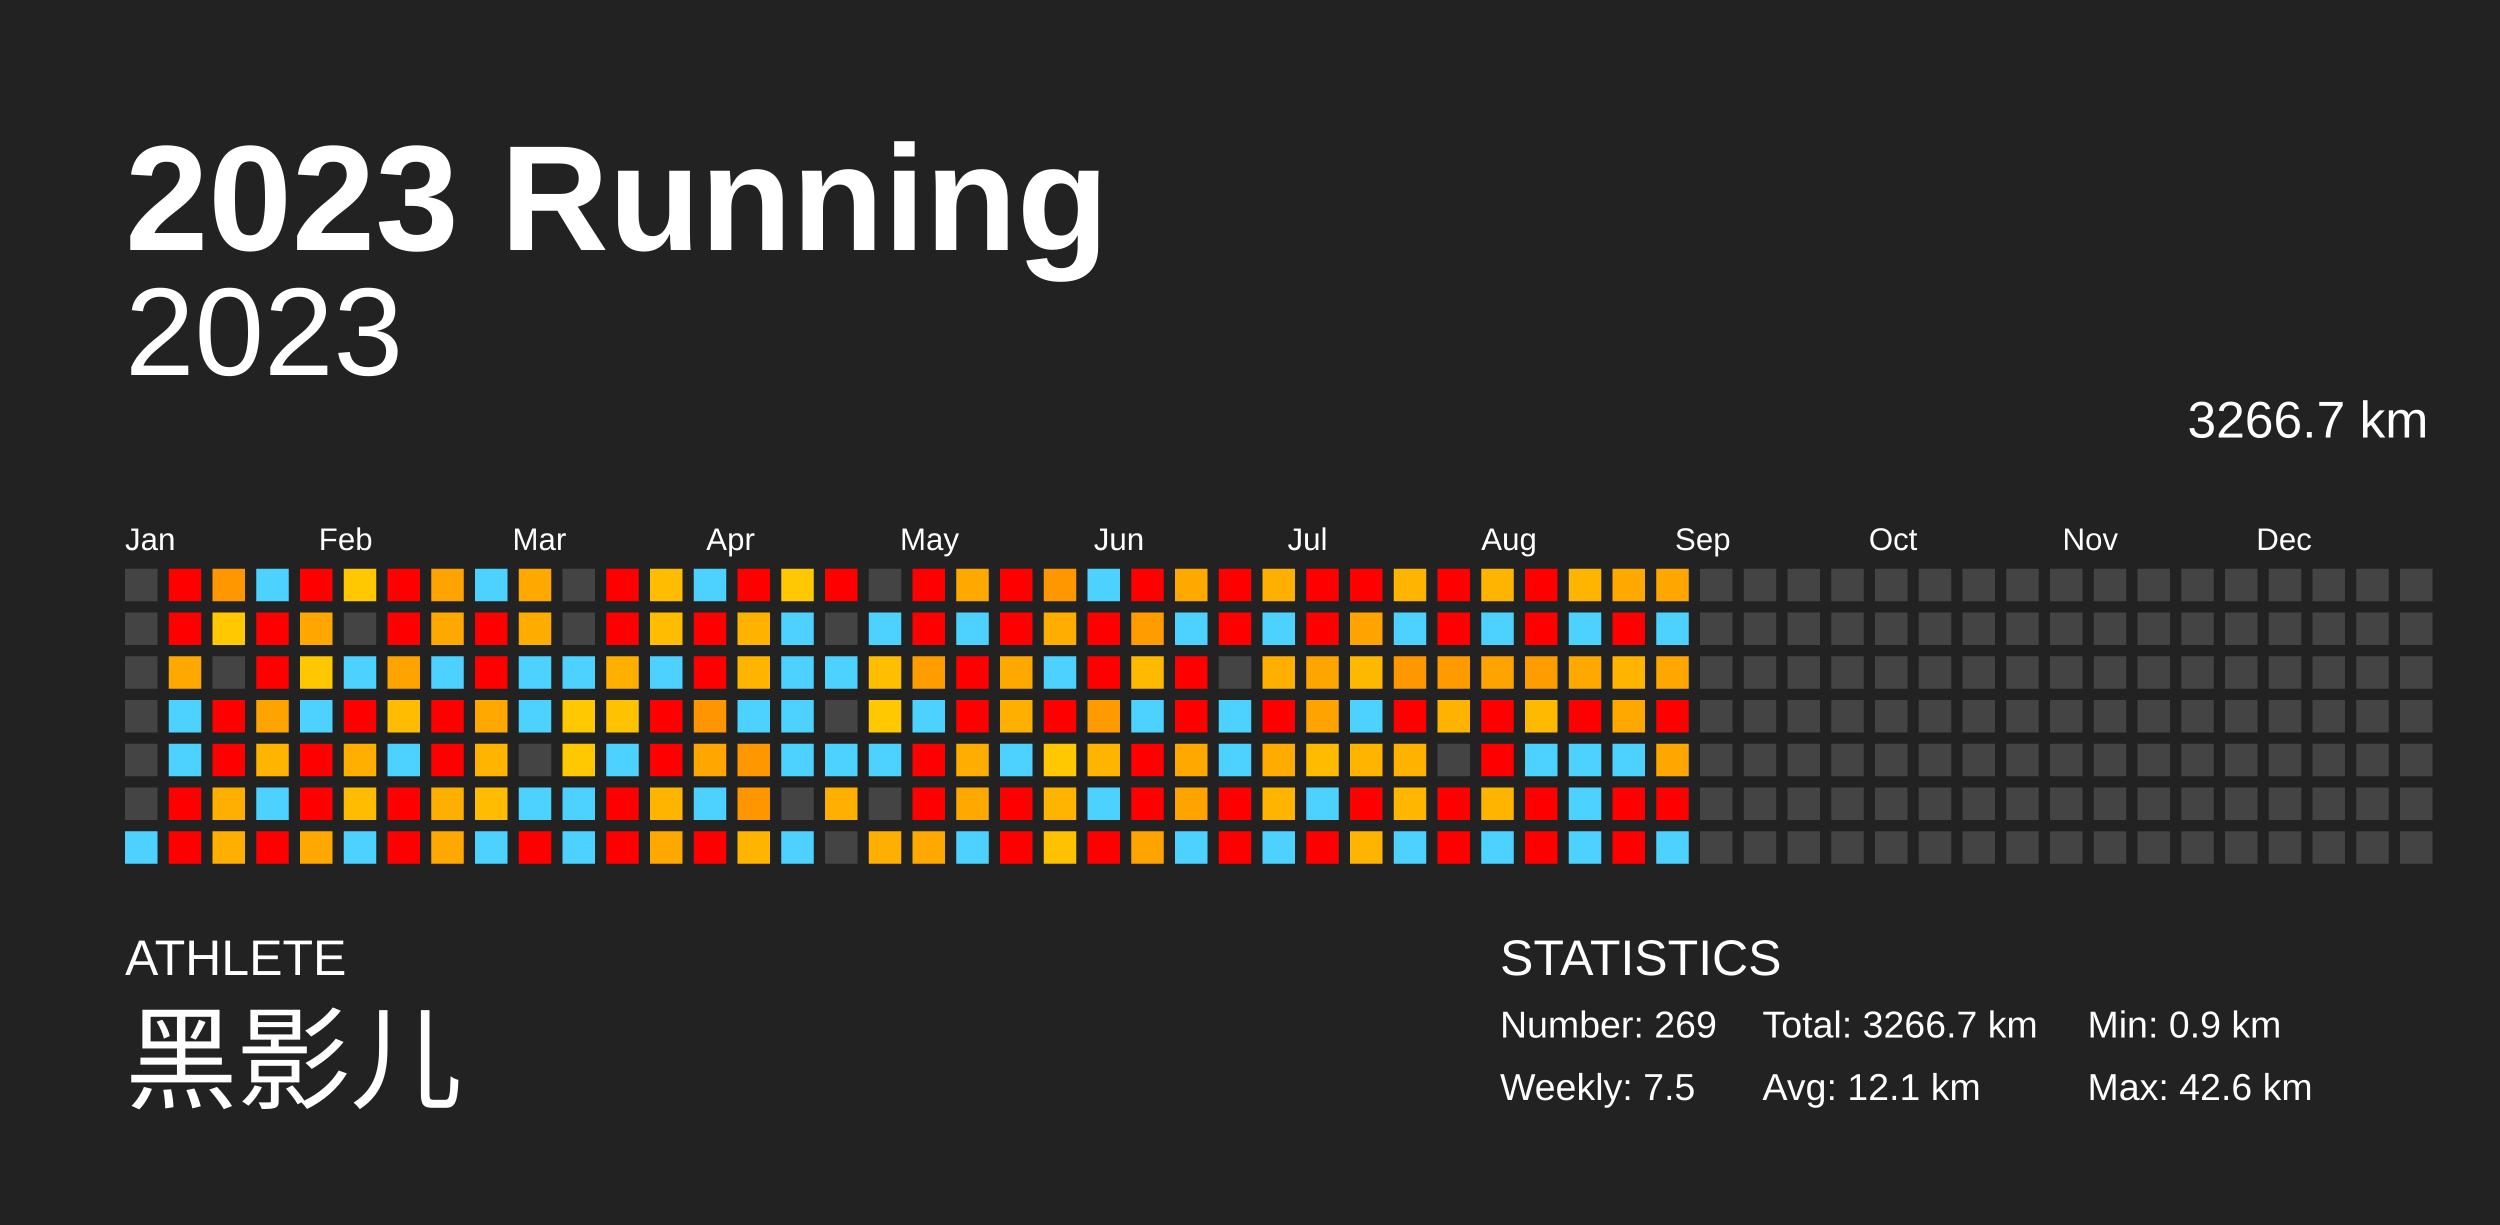
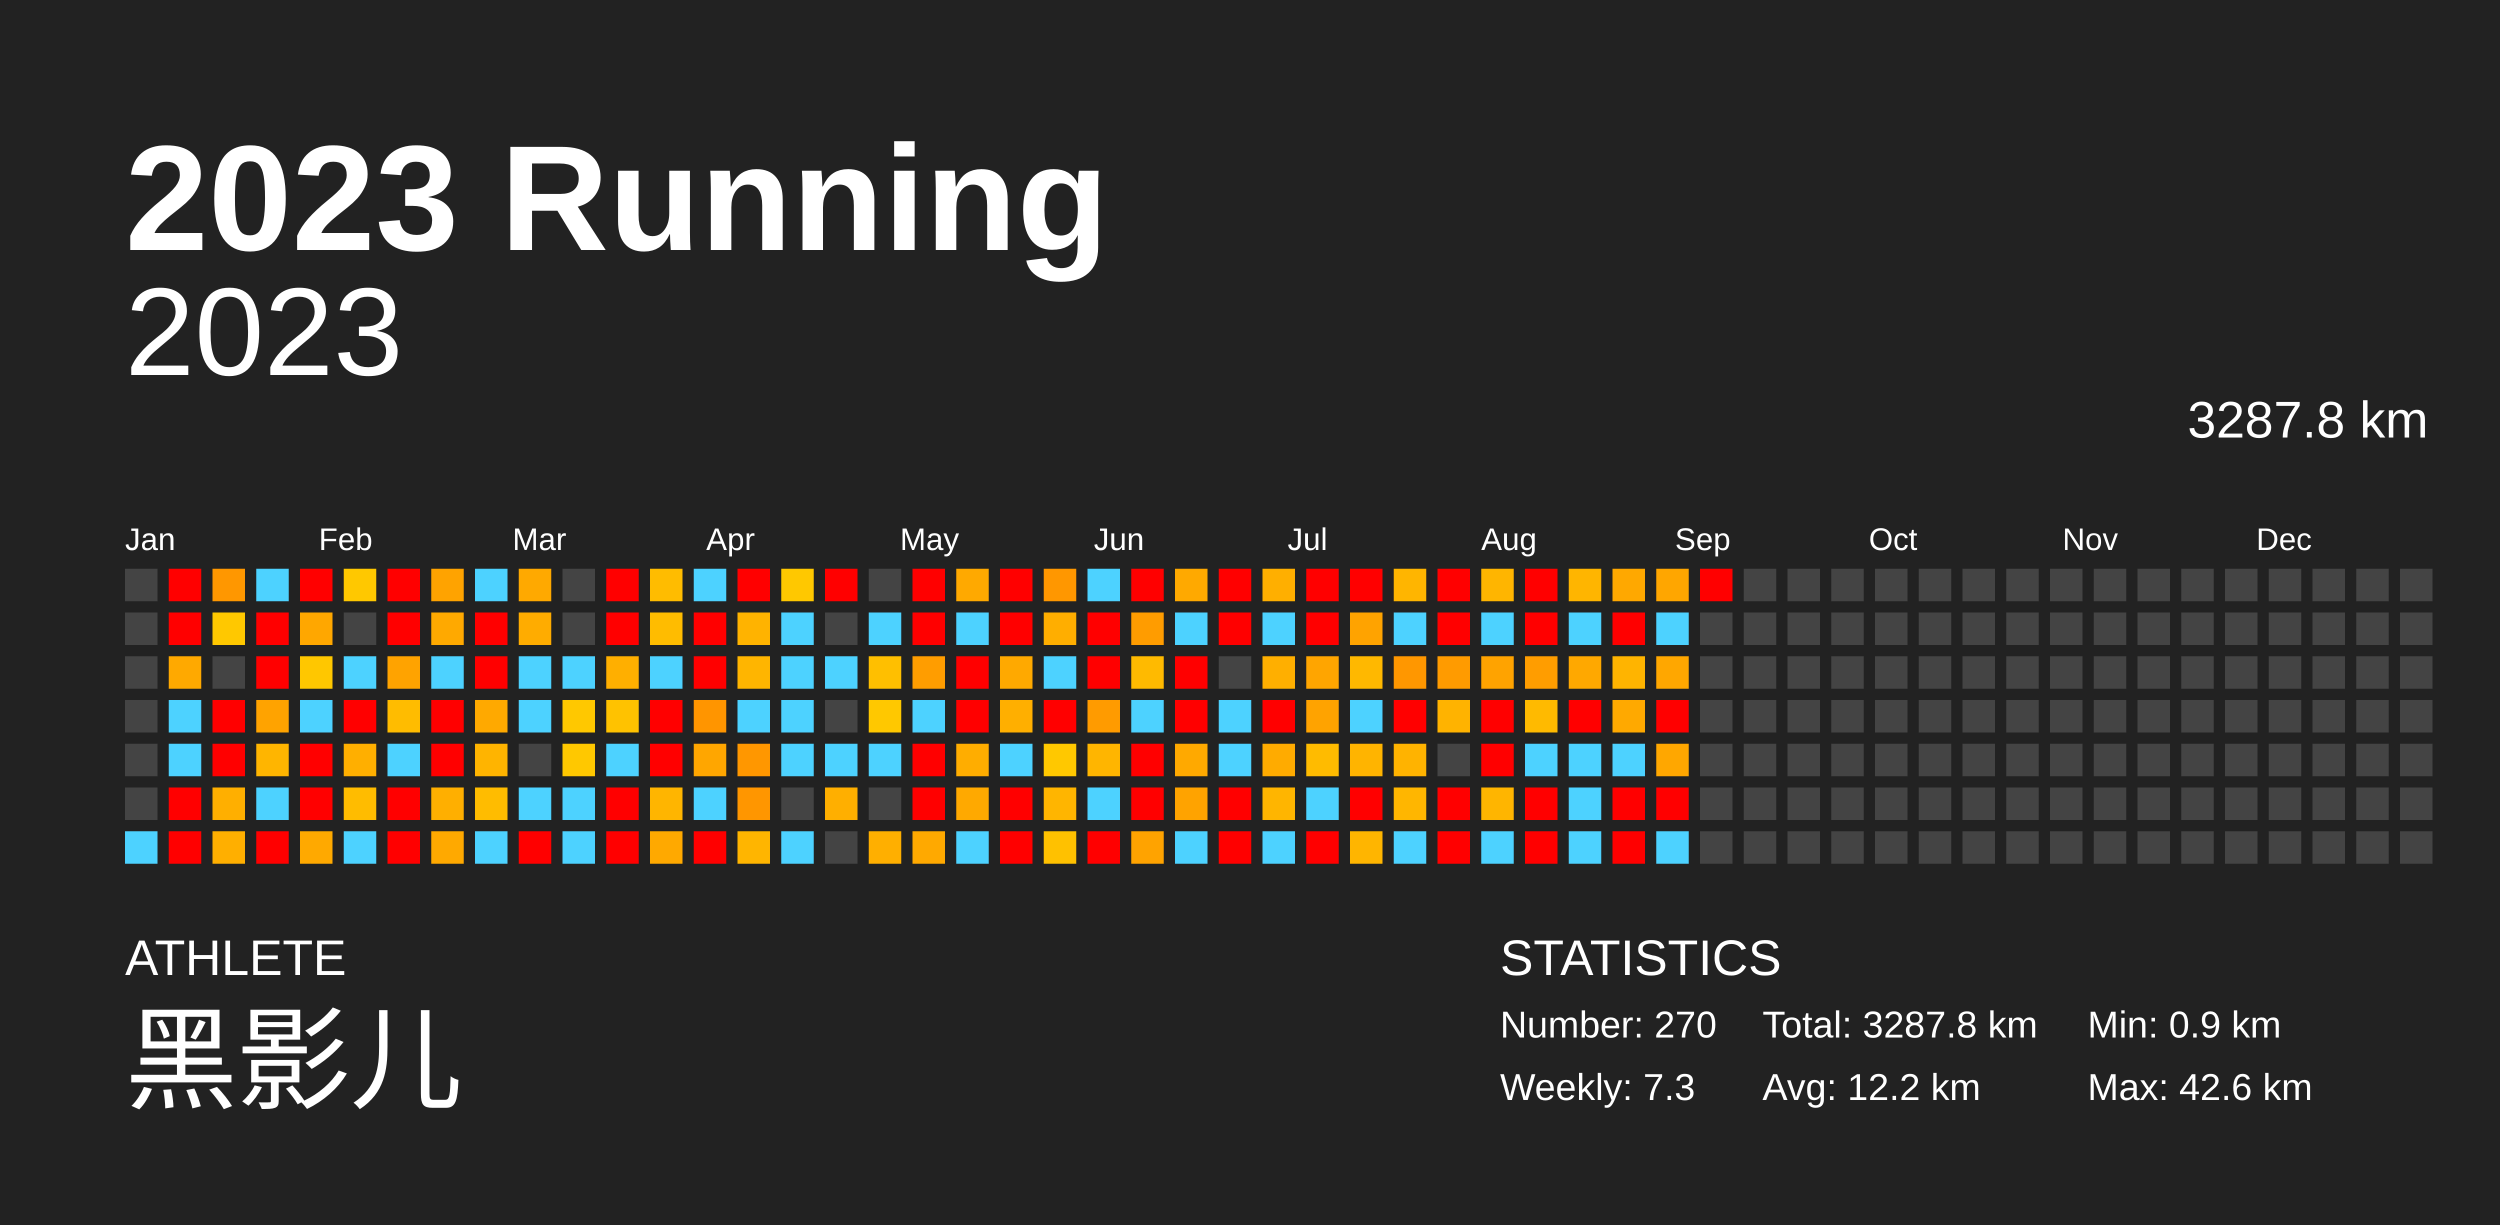
<svg xmlns="http://www.w3.org/2000/svg" baseProfile="full" height="98mm" version="1.1" viewBox="0,0,200,98" width="200mm">
  <defs />
  <rect fill="#222222" height="98" width="200" x="0" y="0" />
  <text fill="#FFFFFF" style="font-size:12px; font-family:Arial; font-weight:bold;" x="10" y="20">2023 Running</text>
  <text fill="#FFFFFF" style="font-size:4px; font-family:Arial" x="10" y="78">ATHLETE</text>
  <text fill="#FFFFFF" style="font-size:9px; font-family:Arial" x="10" y="88">黑影儿</text>
  <text fill="#FFFFFF" style="font-size:4px; font-family:Arial" x="120" y="78">STATISTICS</text>
-   <text fill="#FFFFFF" style="font-size:3px; font-family:Arial" x="120" y="83">Number: 269</text>
-   <text fill="#FFFFFF" style="font-size:3px; font-family:Arial" x="120" y="88">Weekly: 7.5</text>
-   <text fill="#FFFFFF" style="font-size:3px; font-family:Arial" x="141" y="83">Total: 3266.7 km</text>
-   <text fill="#FFFFFF" style="font-size:3px; font-family:Arial" x="141" y="88">Avg: 12.1 km</text>
+   <text fill="#FFFFFF" style="font-size:3px; font-family:Arial" x="120" y="83">Number: 270</text>
+   <text fill="#FFFFFF" style="font-size:3px; font-family:Arial" x="120" y="88">Weekly: 7.3</text>
+   <text fill="#FFFFFF" style="font-size:3px; font-family:Arial" x="141" y="83">Total: 3287.8 km</text>
+   <text fill="#FFFFFF" style="font-size:3px; font-family:Arial" x="141" y="88">Avg: 12.2 km</text>
  <text fill="#FFFFFF" style="font-size:3px; font-family:Arial" x="167" y="83">Min: 0.9 km</text>
  <text fill="#FFFFFF" style="font-size:3px; font-family:Arial" x="167" y="88">Max: 42.6 km</text>
  <text alignment-baseline="hanging" fill="#FFFFFF" style="font-size:10.0px; font-family:Arial;" x="10" y="30">2023</text>
-   <text alignment-baseline="hanging" fill="#FFFFFF" style="font-size:4.125px; font-family:Arial;" x="175" y="35">3266.7 km</text>
+   <text alignment-baseline="hanging" fill="#FFFFFF" style="font-size:4.125px; font-family:Arial;" x="175" y="35">3287.8 km</text>
  <text fill="#FFFFFF" style="font-size:2.5px; font-family:Arial" x="10.0" y="44">Jan</text>
  <text fill="#FFFFFF" style="font-size:2.5px; font-family:Arial" x="25.5" y="44">Feb</text>
  <text fill="#FFFFFF" style="font-size:2.5px; font-family:Arial" x="41.0" y="44">Mar</text>
  <text fill="#FFFFFF" style="font-size:2.5px; font-family:Arial" x="56.5" y="44">Apr</text>
  <text fill="#FFFFFF" style="font-size:2.5px; font-family:Arial" x="72.0" y="44">May</text>
  <text fill="#FFFFFF" style="font-size:2.5px; font-family:Arial" x="87.5" y="44">Jun</text>
  <text fill="#FFFFFF" style="font-size:2.5px; font-family:Arial" x="103.0" y="44">Jul</text>
  <text fill="#FFFFFF" style="font-size:2.5px; font-family:Arial" x="118.5" y="44">Aug</text>
  <text fill="#FFFFFF" style="font-size:2.5px; font-family:Arial" x="134.0" y="44">Sep</text>
  <text fill="#FFFFFF" style="font-size:2.5px; font-family:Arial" x="149.5" y="44">Oct</text>
  <text fill="#FFFFFF" style="font-size:2.5px; font-family:Arial" x="165.0" y="44">Nov</text>
  <text fill="#FFFFFF" style="font-size:2.5px; font-family:Arial" x="180.5" y="44">Dec</text>
  <rect fill="#444444" height="2.6" width="2.6" x="10.0" y="45.5" />
  <rect fill="#444444" height="2.6" width="2.6" x="10.0" y="49.0" />
  <rect fill="#444444" height="2.6" width="2.6" x="10.0" y="52.5" />
  <rect fill="#444444" height="2.6" width="2.6" x="10.0" y="56.0" />
  <rect fill="#444444" height="2.6" width="2.6" x="10.0" y="59.5" />
  <rect fill="#444444" height="2.6" width="2.6" x="10.0" y="63.0" />
  <rect fill="#4dd2ff" height="2.6" width="2.6" x="10.0" y="66.5" />
  <rect fill="red" height="2.6" width="2.6" x="13.5" y="45.5" />
  <rect fill="red" height="2.6" width="2.6" x="13.5" y="49.0" />
  <rect fill="#ffa900" height="2.6" width="2.6" x="13.5" y="52.5" />
  <rect fill="#4dd2ff" height="2.6" width="2.6" x="13.5" y="56.0" />
  <rect fill="#4dd2ff" height="2.6" width="2.6" x="13.5" y="59.5" />
  <rect fill="red" height="2.6" width="2.6" x="13.5" y="63.0" />
  <rect fill="red" height="2.6" width="2.6" x="13.5" y="66.5" />
  <rect fill="#ff9700" height="2.6" width="2.6" x="17.0" y="45.5" />
  <rect fill="#ffc800" height="2.6" width="2.6" x="17.0" y="49.0" />
  <rect fill="#444444" height="2.6" width="2.6" x="17.0" y="52.5" />
  <rect fill="red" height="2.6" width="2.6" x="17.0" y="56.0" />
  <rect fill="red" height="2.6" width="2.6" x="17.0" y="59.5" />
  <rect fill="#ffaf00" height="2.6" width="2.6" x="17.0" y="63.0" />
  <rect fill="#ffaf00" height="2.6" width="2.6" x="17.0" y="66.5" />
  <rect fill="#4dd2ff" height="2.6" width="2.6" x="20.5" y="45.5" />
  <rect fill="red" height="2.6" width="2.6" x="20.5" y="49.0" />
  <rect fill="red" height="2.6" width="2.6" x="20.5" y="52.5" />
  <rect fill="#ffa300" height="2.6" width="2.6" x="20.5" y="56.0" />
  <rect fill="#ffb500" height="2.6" width="2.6" x="20.5" y="59.5" />
  <rect fill="#4dd2ff" height="2.6" width="2.6" x="20.5" y="63.0" />
  <rect fill="red" height="2.6" width="2.6" x="20.5" y="66.5" />
  <rect fill="red" height="2.6" width="2.6" x="24.0" y="45.5" />
  <rect fill="#ffa700" height="2.6" width="2.6" x="24.0" y="49.0" />
  <rect fill="#ffc700" height="2.6" width="2.6" x="24.0" y="52.5" />
  <rect fill="#4dd2ff" height="2.6" width="2.6" x="24.0" y="56.0" />
  <rect fill="red" height="2.6" width="2.6" x="24.0" y="59.5" />
  <rect fill="red" height="2.6" width="2.6" x="24.0" y="63.0" />
  <rect fill="#ffa900" height="2.6" width="2.6" x="24.0" y="66.5" />
  <rect fill="#ffc800" height="2.6" width="2.6" x="27.5" y="45.5" />
  <rect fill="#444444" height="2.6" width="2.6" x="27.5" y="49.0" />
  <rect fill="#4dd2ff" height="2.6" width="2.6" x="27.5" y="52.5" />
  <rect fill="red" height="2.6" width="2.6" x="27.5" y="56.0" />
  <rect fill="#ffaf00" height="2.6" width="2.6" x="27.5" y="59.5" />
  <rect fill="#ffbc00" height="2.6" width="2.6" x="27.5" y="63.0" />
  <rect fill="#4dd2ff" height="2.6" width="2.6" x="27.5" y="66.5" />
  <rect fill="red" height="2.6" width="2.6" x="31.0" y="45.5" />
  <rect fill="red" height="2.6" width="2.6" x="31.0" y="49.0" />
  <rect fill="#ffa300" height="2.6" width="2.6" x="31.0" y="52.5" />
  <rect fill="#ffbc00" height="2.6" width="2.6" x="31.0" y="56.0" />
  <rect fill="#4dd2ff" height="2.6" width="2.6" x="31.0" y="59.5" />
  <rect fill="red" height="2.6" width="2.6" x="31.0" y="63.0" />
  <rect fill="red" height="2.6" width="2.6" x="31.0" y="66.5" />
  <rect fill="#ffa300" height="2.6" width="2.6" x="34.5" y="45.5" />
  <rect fill="#ffa900" height="2.6" width="2.6" x="34.5" y="49.0" />
  <rect fill="#4dd2ff" height="2.6" width="2.6" x="34.5" y="52.5" />
  <rect fill="red" height="2.6" width="2.6" x="34.5" y="56.0" />
  <rect fill="red" height="2.6" width="2.6" x="34.5" y="59.5" />
  <rect fill="#ffaf00" height="2.6" width="2.6" x="34.5" y="63.0" />
  <rect fill="#ffa900" height="2.6" width="2.6" x="34.5" y="66.5" />
  <rect fill="#4dd2ff" height="2.6" width="2.6" x="38.0" y="45.5" />
  <rect fill="red" height="2.6" width="2.6" x="38.0" y="49.0" />
  <rect fill="red" height="2.6" width="2.6" x="38.0" y="52.5" />
  <rect fill="#ffa900" height="2.6" width="2.6" x="38.0" y="56.0" />
  <rect fill="#ffb400" height="2.6" width="2.6" x="38.0" y="59.5" />
  <rect fill="#ffbc00" height="2.6" width="2.6" x="38.0" y="63.0" />
  <rect fill="#4dd2ff" height="2.6" width="2.6" x="38.0" y="66.5" />
  <rect fill="#ffa900" height="2.6" width="2.6" x="41.5" y="45.5" />
  <rect fill="#ffac00" height="2.6" width="2.6" x="41.5" y="49.0" />
  <rect fill="#4dd2ff" height="2.6" width="2.6" x="41.5" y="52.5" />
  <rect fill="#4dd2ff" height="2.6" width="2.6" x="41.5" y="56.0" />
  <rect fill="#444444" height="2.6" width="2.6" x="41.5" y="59.5" />
  <rect fill="#4dd2ff" height="2.6" width="2.6" x="41.5" y="63.0" />
  <rect fill="red" height="2.6" width="2.6" x="41.5" y="66.5" />
  <rect fill="#444444" height="2.6" width="2.6" x="45.0" y="45.5" />
  <rect fill="#444444" height="2.6" width="2.6" x="45.0" y="49.0" />
  <rect fill="#4dd2ff" height="2.6" width="2.6" x="45.0" y="52.5" />
  <rect fill="#ffc800" height="2.6" width="2.6" x="45.0" y="56.0" />
  <rect fill="#ffc800" height="2.6" width="2.6" x="45.0" y="59.5" />
  <rect fill="#4dd2ff" height="2.6" width="2.6" x="45.0" y="63.0" />
  <rect fill="#4dd2ff" height="2.6" width="2.6" x="45.0" y="66.5" />
  <rect fill="red" height="2.6" width="2.6" x="48.5" y="45.5" />
  <rect fill="red" height="2.6" width="2.6" x="48.5" y="49.0" />
  <rect fill="#ffaf00" height="2.6" width="2.6" x="48.5" y="52.5" />
  <rect fill="#ffc200" height="2.6" width="2.6" x="48.5" y="56.0" />
  <rect fill="#4dd2ff" height="2.6" width="2.6" x="48.5" y="59.5" />
  <rect fill="red" height="2.6" width="2.6" x="48.5" y="63.0" />
  <rect fill="red" height="2.6" width="2.6" x="48.5" y="66.5" />
  <rect fill="#ffbc00" height="2.6" width="2.6" x="52.0" y="45.5" />
  <rect fill="#ffbc00" height="2.6" width="2.6" x="52.0" y="49.0" />
  <rect fill="#4dd2ff" height="2.6" width="2.6" x="52.0" y="52.5" />
  <rect fill="red" height="2.6" width="2.6" x="52.0" y="56.0" />
  <rect fill="red" height="2.6" width="2.6" x="52.0" y="59.5" />
  <rect fill="#ffb500" height="2.6" width="2.6" x="52.0" y="63.0" />
  <rect fill="#ffa900" height="2.6" width="2.6" x="52.0" y="66.5" />
  <rect fill="#4dd2ff" height="2.6" width="2.6" x="55.5" y="45.5" />
  <rect fill="red" height="2.6" width="2.6" x="55.5" y="49.0" />
  <rect fill="red" height="2.6" width="2.6" x="55.5" y="52.5" />
  <rect fill="#ff9500" height="2.6" width="2.6" x="55.5" y="56.0" />
  <rect fill="#ffa600" height="2.6" width="2.6" x="55.5" y="59.5" />
  <rect fill="#4dd2ff" height="2.6" width="2.6" x="55.5" y="63.0" />
  <rect fill="red" height="2.6" width="2.6" x="55.5" y="66.5" />
  <rect fill="red" height="2.6" width="2.6" x="59.0" y="45.5" />
  <rect fill="#ffb300" height="2.6" width="2.6" x="59.0" y="49.0" />
  <rect fill="#ffb500" height="2.6" width="2.6" x="59.0" y="52.5" />
  <rect fill="#4dd2ff" height="2.6" width="2.6" x="59.0" y="56.0" />
  <rect fill="#ff9700" height="2.6" width="2.6" x="59.0" y="59.5" />
  <rect fill="#ff9600" height="2.6" width="2.6" x="59.0" y="63.0" />
  <rect fill="#ffb500" height="2.6" width="2.6" x="59.0" y="66.5" />
  <rect fill="#ffc800" height="2.6" width="2.6" x="62.5" y="45.5" />
  <rect fill="#4dd2ff" height="2.6" width="2.6" x="62.5" y="49.0" />
  <rect fill="#4dd2ff" height="2.6" width="2.6" x="62.5" y="52.5" />
  <rect fill="#4dd2ff" height="2.6" width="2.6" x="62.5" y="56.0" />
  <rect fill="#4dd2ff" height="2.6" width="2.6" x="62.5" y="59.5" />
  <rect fill="#444444" height="2.6" width="2.6" x="62.5" y="63.0" />
  <rect fill="#4dd2ff" height="2.6" width="2.6" x="62.5" y="66.5" />
  <rect fill="red" height="2.6" width="2.6" x="66.0" y="45.5" />
  <rect fill="#444444" height="2.6" width="2.6" x="66.0" y="49.0" />
  <rect fill="#4dd2ff" height="2.6" width="2.6" x="66.0" y="52.5" />
  <rect fill="#444444" height="2.6" width="2.6" x="66.0" y="56.0" />
  <rect fill="#4dd2ff" height="2.6" width="2.6" x="66.0" y="59.5" />
  <rect fill="#ffaf00" height="2.6" width="2.6" x="66.0" y="63.0" />
  <rect fill="#444444" height="2.6" width="2.6" x="66.0" y="66.5" />
  <rect fill="#444444" height="2.6" width="2.6" x="69.5" y="45.5" />
  <rect fill="#4dd2ff" height="2.6" width="2.6" x="69.5" y="49.0" />
  <rect fill="#ffbf00" height="2.6" width="2.6" x="69.5" y="52.5" />
  <rect fill="#ffc800" height="2.6" width="2.6" x="69.5" y="56.0" />
  <rect fill="#4dd2ff" height="2.6" width="2.6" x="69.5" y="59.5" />
  <rect fill="#444444" height="2.6" width="2.6" x="69.5" y="63.0" />
  <rect fill="#ffaf00" height="2.6" width="2.6" x="69.5" y="66.5" />
  <rect fill="red" height="2.6" width="2.6" x="73.0" y="45.5" />
  <rect fill="red" height="2.6" width="2.6" x="73.0" y="49.0" />
  <rect fill="#ff9d00" height="2.6" width="2.6" x="73.0" y="52.5" />
  <rect fill="#4dd2ff" height="2.6" width="2.6" x="73.0" y="56.0" />
  <rect fill="red" height="2.6" width="2.6" x="73.0" y="59.5" />
  <rect fill="red" height="2.6" width="2.6" x="73.0" y="63.0" />
  <rect fill="#ffa900" height="2.6" width="2.6" x="73.0" y="66.5" />
  <rect fill="#ffa900" height="2.6" width="2.6" x="76.5" y="45.5" />
  <rect fill="#4dd2ff" height="2.6" width="2.6" x="76.5" y="49.0" />
  <rect fill="red" height="2.6" width="2.6" x="76.5" y="52.5" />
  <rect fill="red" height="2.6" width="2.6" x="76.5" y="56.0" />
  <rect fill="#ffad00" height="2.6" width="2.6" x="76.5" y="59.5" />
  <rect fill="#ffa900" height="2.6" width="2.6" x="76.5" y="63.0" />
  <rect fill="#4dd2ff" height="2.6" width="2.6" x="76.5" y="66.5" />
  <rect fill="red" height="2.6" width="2.6" x="80.0" y="45.5" />
  <rect fill="red" height="2.6" width="2.6" x="80.0" y="49.0" />
  <rect fill="#ffa900" height="2.6" width="2.6" x="80.0" y="52.5" />
  <rect fill="#ffaf00" height="2.6" width="2.6" x="80.0" y="56.0" />
  <rect fill="#4dd2ff" height="2.6" width="2.6" x="80.0" y="59.5" />
  <rect fill="red" height="2.6" width="2.6" x="80.0" y="63.0" />
  <rect fill="red" height="2.6" width="2.6" x="80.0" y="66.5" />
  <rect fill="#ff9700" height="2.6" width="2.6" x="83.5" y="45.5" />
  <rect fill="#ffae00" height="2.6" width="2.6" x="83.5" y="49.0" />
  <rect fill="#4dd2ff" height="2.6" width="2.6" x="83.5" y="52.5" />
  <rect fill="red" height="2.6" width="2.6" x="83.5" y="56.0" />
  <rect fill="#ffc800" height="2.6" width="2.6" x="83.5" y="59.5" />
  <rect fill="#ffb500" height="2.6" width="2.6" x="83.5" y="63.0" />
  <rect fill="#ffc100" height="2.6" width="2.6" x="83.5" y="66.5" />
  <rect fill="#4dd2ff" height="2.6" width="2.6" x="87.0" y="45.5" />
  <rect fill="red" height="2.6" width="2.6" x="87.0" y="49.0" />
  <rect fill="red" height="2.6" width="2.6" x="87.0" y="52.5" />
  <rect fill="#ff9b00" height="2.6" width="2.6" x="87.0" y="56.0" />
  <rect fill="#ffb500" height="2.6" width="2.6" x="87.0" y="59.5" />
  <rect fill="#4dd2ff" height="2.6" width="2.6" x="87.0" y="63.0" />
  <rect fill="red" height="2.6" width="2.6" x="87.0" y="66.5" />
  <rect fill="red" height="2.6" width="2.6" x="90.5" y="45.5" />
  <rect fill="#ff9c00" height="2.6" width="2.6" x="90.5" y="49.0" />
  <rect fill="#ffba00" height="2.6" width="2.6" x="90.5" y="52.5" />
  <rect fill="#4dd2ff" height="2.6" width="2.6" x="90.5" y="56.0" />
  <rect fill="red" height="2.6" width="2.6" x="90.5" y="59.5" />
  <rect fill="red" height="2.6" width="2.6" x="90.5" y="63.0" />
  <rect fill="#ffa300" height="2.6" width="2.6" x="90.5" y="66.5" />
  <rect fill="#ffa900" height="2.6" width="2.6" x="94.0" y="45.5" />
  <rect fill="#4dd2ff" height="2.6" width="2.6" x="94.0" y="49.0" />
  <rect fill="red" height="2.6" width="2.6" x="94.0" y="52.5" />
  <rect fill="red" height="2.6" width="2.6" x="94.0" y="56.0" />
  <rect fill="#ffa900" height="2.6" width="2.6" x="94.0" y="59.5" />
  <rect fill="#ffa300" height="2.6" width="2.6" x="94.0" y="63.0" />
  <rect fill="#4dd2ff" height="2.6" width="2.6" x="94.0" y="66.5" />
  <rect fill="red" height="2.6" width="2.6" x="97.5" y="45.5" />
  <rect fill="red" height="2.6" width="2.6" x="97.5" y="49.0" />
  <rect fill="#444444" height="2.6" width="2.6" x="97.5" y="52.5" />
  <rect fill="#4dd2ff" height="2.6" width="2.6" x="97.5" y="56.0" />
  <rect fill="#4dd2ff" height="2.6" width="2.6" x="97.5" y="59.5" />
  <rect fill="red" height="2.6" width="2.6" x="97.5" y="63.0" />
  <rect fill="red" height="2.6" width="2.6" x="97.5" y="66.5" />
  <rect fill="#ffaf00" height="2.6" width="2.6" x="101.0" y="45.5" />
  <rect fill="#4dd2ff" height="2.6" width="2.6" x="101.0" y="49.0" />
  <rect fill="#ffaf00" height="2.6" width="2.6" x="101.0" y="52.5" />
  <rect fill="red" height="2.6" width="2.6" x="101.0" y="56.0" />
  <rect fill="#ffab00" height="2.6" width="2.6" x="101.0" y="59.5" />
  <rect fill="#ffb500" height="2.6" width="2.6" x="101.0" y="63.0" />
  <rect fill="#4dd2ff" height="2.6" width="2.6" x="101.0" y="66.5" />
  <rect fill="red" height="2.6" width="2.6" x="104.5" y="45.5" />
  <rect fill="red" height="2.6" width="2.6" x="104.5" y="49.0" />
  <rect fill="#ffa500" height="2.6" width="2.6" x="104.5" y="52.5" />
  <rect fill="#ffa300" height="2.6" width="2.6" x="104.5" y="56.0" />
  <rect fill="#ffbb00" height="2.6" width="2.6" x="104.5" y="59.5" />
  <rect fill="#4dd2ff" height="2.6" width="2.6" x="104.5" y="63.0" />
  <rect fill="red" height="2.6" width="2.6" x="104.5" y="66.5" />
  <rect fill="red" height="2.6" width="2.6" x="108.0" y="45.5" />
  <rect fill="#ffa300" height="2.6" width="2.6" x="108.0" y="49.0" />
  <rect fill="#ffb800" height="2.6" width="2.6" x="108.0" y="52.5" />
  <rect fill="#4dd2ff" height="2.6" width="2.6" x="108.0" y="56.0" />
  <rect fill="#ffb400" height="2.6" width="2.6" x="108.0" y="59.5" />
  <rect fill="red" height="2.6" width="2.6" x="108.0" y="63.0" />
  <rect fill="#ffb500" height="2.6" width="2.6" x="108.0" y="66.5" />
  <rect fill="#ffb500" height="2.6" width="2.6" x="111.5" y="45.5" />
  <rect fill="#4dd2ff" height="2.6" width="2.6" x="111.5" y="49.0" />
  <rect fill="#ff9700" height="2.6" width="2.6" x="111.5" y="52.5" />
  <rect fill="red" height="2.6" width="2.6" x="111.5" y="56.0" />
  <rect fill="#ffb300" height="2.6" width="2.6" x="111.5" y="59.5" />
  <rect fill="#ffb600" height="2.6" width="2.6" x="111.5" y="63.0" />
  <rect fill="#4dd2ff" height="2.6" width="2.6" x="111.5" y="66.5" />
  <rect fill="red" height="2.6" width="2.6" x="115.0" y="45.5" />
  <rect fill="red" height="2.6" width="2.6" x="115.0" y="49.0" />
  <rect fill="#ff9b00" height="2.6" width="2.6" x="115.0" y="52.5" />
  <rect fill="#ffb300" height="2.6" width="2.6" x="115.0" y="56.0" />
  <rect fill="#444444" height="2.6" width="2.6" x="115.0" y="59.5" />
  <rect fill="red" height="2.6" width="2.6" x="115.0" y="63.0" />
  <rect fill="red" height="2.6" width="2.6" x="115.0" y="66.5" />
  <rect fill="#ffb500" height="2.6" width="2.6" x="118.5" y="45.5" />
  <rect fill="#4dd2ff" height="2.6" width="2.6" x="118.5" y="49.0" />
  <rect fill="#ffa300" height="2.6" width="2.6" x="118.5" y="52.5" />
  <rect fill="red" height="2.6" width="2.6" x="118.5" y="56.0" />
  <rect fill="red" height="2.6" width="2.6" x="118.5" y="59.5" />
  <rect fill="#ffb500" height="2.6" width="2.6" x="118.5" y="63.0" />
  <rect fill="#4dd2ff" height="2.6" width="2.6" x="118.5" y="66.5" />
  <rect fill="red" height="2.6" width="2.6" x="122.0" y="45.5" />
  <rect fill="red" height="2.6" width="2.6" x="122.0" y="49.0" />
  <rect fill="#ff9d00" height="2.6" width="2.6" x="122.0" y="52.5" />
  <rect fill="#ffba00" height="2.6" width="2.6" x="122.0" y="56.0" />
  <rect fill="#4dd2ff" height="2.6" width="2.6" x="122.0" y="59.5" />
  <rect fill="red" height="2.6" width="2.6" x="122.0" y="63.0" />
  <rect fill="red" height="2.6" width="2.6" x="122.0" y="66.5" />
  <rect fill="#ffb500" height="2.6" width="2.6" x="125.5" y="45.5" />
  <rect fill="#4dd2ff" height="2.6" width="2.6" x="125.5" y="49.0" />
  <rect fill="#ffa800" height="2.6" width="2.6" x="125.5" y="52.5" />
  <rect fill="red" height="2.6" width="2.6" x="125.5" y="56.0" />
  <rect fill="#4dd2ff" height="2.6" width="2.6" x="125.5" y="59.5" />
  <rect fill="#4dd2ff" height="2.6" width="2.6" x="125.5" y="63.0" />
  <rect fill="#4dd2ff" height="2.6" width="2.6" x="125.5" y="66.5" />
  <rect fill="#ffa800" height="2.6" width="2.6" x="129.0" y="45.5" />
  <rect fill="red" height="2.6" width="2.6" x="129.0" y="49.0" />
  <rect fill="#ffb400" height="2.6" width="2.6" x="129.0" y="52.5" />
  <rect fill="#ffa900" height="2.6" width="2.6" x="129.0" y="56.0" />
  <rect fill="#4dd2ff" height="2.6" width="2.6" x="129.0" y="59.5" />
  <rect fill="red" height="2.6" width="2.6" x="129.0" y="63.0" />
  <rect fill="red" height="2.6" width="2.6" x="129.0" y="66.5" />
  <rect fill="#ffa600" height="2.6" width="2.6" x="132.5" y="45.5" />
  <rect fill="#4dd2ff" height="2.6" width="2.6" x="132.5" y="49.0" />
  <rect fill="#ffa700" height="2.6" width="2.6" x="132.5" y="52.5" />
  <rect fill="red" height="2.6" width="2.6" x="132.5" y="56.0" />
  <rect fill="#ffa700" height="2.6" width="2.6" x="132.5" y="59.5" />
  <rect fill="red" height="2.6" width="2.6" x="132.5" y="63.0" />
  <rect fill="#4dd2ff" height="2.6" width="2.6" x="132.5" y="66.5" />
-   <rect fill="#444444" height="2.6" width="2.6" x="136.0" y="45.5" />
+   <rect fill="red" height="2.6" width="2.6" x="136.0" y="45.5" />
  <rect fill="#444444" height="2.6" width="2.6" x="136.0" y="49.0" />
  <rect fill="#444444" height="2.6" width="2.6" x="136.0" y="52.5" />
  <rect fill="#444444" height="2.6" width="2.6" x="136.0" y="56.0" />
  <rect fill="#444444" height="2.6" width="2.6" x="136.0" y="59.5" />
  <rect fill="#444444" height="2.6" width="2.6" x="136.0" y="63.0" />
  <rect fill="#444444" height="2.6" width="2.6" x="136.0" y="66.5" />
  <rect fill="#444444" height="2.6" width="2.6" x="139.5" y="45.5" />
  <rect fill="#444444" height="2.6" width="2.6" x="139.5" y="49.0" />
  <rect fill="#444444" height="2.6" width="2.6" x="139.5" y="52.5" />
  <rect fill="#444444" height="2.6" width="2.6" x="139.5" y="56.0" />
  <rect fill="#444444" height="2.6" width="2.6" x="139.5" y="59.5" />
  <rect fill="#444444" height="2.6" width="2.6" x="139.5" y="63.0" />
  <rect fill="#444444" height="2.6" width="2.6" x="139.5" y="66.5" />
  <rect fill="#444444" height="2.6" width="2.6" x="143.0" y="45.5" />
  <rect fill="#444444" height="2.6" width="2.6" x="143.0" y="49.0" />
  <rect fill="#444444" height="2.6" width="2.6" x="143.0" y="52.5" />
  <rect fill="#444444" height="2.6" width="2.6" x="143.0" y="56.0" />
  <rect fill="#444444" height="2.6" width="2.6" x="143.0" y="59.5" />
  <rect fill="#444444" height="2.6" width="2.6" x="143.0" y="63.0" />
  <rect fill="#444444" height="2.6" width="2.6" x="143.0" y="66.5" />
  <rect fill="#444444" height="2.6" width="2.6" x="146.5" y="45.5" />
  <rect fill="#444444" height="2.6" width="2.6" x="146.5" y="49.0" />
  <rect fill="#444444" height="2.6" width="2.6" x="146.5" y="52.5" />
  <rect fill="#444444" height="2.6" width="2.6" x="146.5" y="56.0" />
  <rect fill="#444444" height="2.6" width="2.6" x="146.5" y="59.5" />
  <rect fill="#444444" height="2.6" width="2.6" x="146.5" y="63.0" />
  <rect fill="#444444" height="2.6" width="2.6" x="146.5" y="66.5" />
  <rect fill="#444444" height="2.6" width="2.6" x="150.0" y="45.5" />
  <rect fill="#444444" height="2.6" width="2.6" x="150.0" y="49.0" />
  <rect fill="#444444" height="2.6" width="2.6" x="150.0" y="52.5" />
  <rect fill="#444444" height="2.6" width="2.6" x="150.0" y="56.0" />
  <rect fill="#444444" height="2.6" width="2.6" x="150.0" y="59.5" />
  <rect fill="#444444" height="2.6" width="2.6" x="150.0" y="63.0" />
  <rect fill="#444444" height="2.6" width="2.6" x="150.0" y="66.5" />
  <rect fill="#444444" height="2.6" width="2.6" x="153.5" y="45.5" />
  <rect fill="#444444" height="2.6" width="2.6" x="153.5" y="49.0" />
  <rect fill="#444444" height="2.6" width="2.6" x="153.5" y="52.5" />
  <rect fill="#444444" height="2.6" width="2.6" x="153.5" y="56.0" />
  <rect fill="#444444" height="2.6" width="2.6" x="153.5" y="59.5" />
  <rect fill="#444444" height="2.6" width="2.6" x="153.5" y="63.0" />
  <rect fill="#444444" height="2.6" width="2.6" x="153.5" y="66.5" />
  <rect fill="#444444" height="2.6" width="2.6" x="157.0" y="45.5" />
  <rect fill="#444444" height="2.6" width="2.6" x="157.0" y="49.0" />
  <rect fill="#444444" height="2.6" width="2.6" x="157.0" y="52.5" />
  <rect fill="#444444" height="2.6" width="2.6" x="157.0" y="56.0" />
  <rect fill="#444444" height="2.6" width="2.6" x="157.0" y="59.5" />
  <rect fill="#444444" height="2.6" width="2.6" x="157.0" y="63.0" />
  <rect fill="#444444" height="2.6" width="2.6" x="157.0" y="66.5" />
  <rect fill="#444444" height="2.6" width="2.6" x="160.5" y="45.5" />
  <rect fill="#444444" height="2.6" width="2.6" x="160.5" y="49.0" />
  <rect fill="#444444" height="2.6" width="2.6" x="160.5" y="52.5" />
  <rect fill="#444444" height="2.6" width="2.6" x="160.5" y="56.0" />
  <rect fill="#444444" height="2.6" width="2.6" x="160.5" y="59.5" />
  <rect fill="#444444" height="2.6" width="2.6" x="160.5" y="63.0" />
  <rect fill="#444444" height="2.6" width="2.6" x="160.5" y="66.5" />
  <rect fill="#444444" height="2.6" width="2.6" x="164.0" y="45.5" />
  <rect fill="#444444" height="2.6" width="2.6" x="164.0" y="49.0" />
  <rect fill="#444444" height="2.6" width="2.6" x="164.0" y="52.5" />
  <rect fill="#444444" height="2.6" width="2.6" x="164.0" y="56.0" />
  <rect fill="#444444" height="2.6" width="2.6" x="164.0" y="59.5" />
  <rect fill="#444444" height="2.6" width="2.6" x="164.0" y="63.0" />
  <rect fill="#444444" height="2.6" width="2.6" x="164.0" y="66.5" />
  <rect fill="#444444" height="2.6" width="2.6" x="167.5" y="45.5" />
  <rect fill="#444444" height="2.6" width="2.6" x="167.5" y="49.0" />
  <rect fill="#444444" height="2.6" width="2.6" x="167.5" y="52.5" />
  <rect fill="#444444" height="2.6" width="2.6" x="167.5" y="56.0" />
  <rect fill="#444444" height="2.6" width="2.6" x="167.5" y="59.5" />
  <rect fill="#444444" height="2.6" width="2.6" x="167.5" y="63.0" />
  <rect fill="#444444" height="2.6" width="2.6" x="167.5" y="66.5" />
  <rect fill="#444444" height="2.6" width="2.6" x="171.0" y="45.5" />
  <rect fill="#444444" height="2.6" width="2.6" x="171.0" y="49.0" />
  <rect fill="#444444" height="2.6" width="2.6" x="171.0" y="52.5" />
  <rect fill="#444444" height="2.6" width="2.6" x="171.0" y="56.0" />
  <rect fill="#444444" height="2.6" width="2.6" x="171.0" y="59.5" />
  <rect fill="#444444" height="2.6" width="2.6" x="171.0" y="63.0" />
  <rect fill="#444444" height="2.6" width="2.6" x="171.0" y="66.5" />
  <rect fill="#444444" height="2.6" width="2.6" x="174.5" y="45.5" />
  <rect fill="#444444" height="2.6" width="2.6" x="174.5" y="49.0" />
  <rect fill="#444444" height="2.6" width="2.6" x="174.5" y="52.5" />
  <rect fill="#444444" height="2.6" width="2.6" x="174.5" y="56.0" />
  <rect fill="#444444" height="2.6" width="2.6" x="174.5" y="59.5" />
  <rect fill="#444444" height="2.6" width="2.6" x="174.5" y="63.0" />
  <rect fill="#444444" height="2.6" width="2.6" x="174.5" y="66.5" />
  <rect fill="#444444" height="2.6" width="2.6" x="178.0" y="45.5" />
  <rect fill="#444444" height="2.6" width="2.6" x="178.0" y="49.0" />
  <rect fill="#444444" height="2.6" width="2.6" x="178.0" y="52.5" />
  <rect fill="#444444" height="2.6" width="2.6" x="178.0" y="56.0" />
  <rect fill="#444444" height="2.6" width="2.6" x="178.0" y="59.5" />
  <rect fill="#444444" height="2.6" width="2.6" x="178.0" y="63.0" />
  <rect fill="#444444" height="2.6" width="2.6" x="178.0" y="66.5" />
  <rect fill="#444444" height="2.6" width="2.6" x="181.5" y="45.5" />
  <rect fill="#444444" height="2.6" width="2.6" x="181.5" y="49.0" />
  <rect fill="#444444" height="2.6" width="2.6" x="181.5" y="52.5" />
  <rect fill="#444444" height="2.6" width="2.6" x="181.5" y="56.0" />
  <rect fill="#444444" height="2.6" width="2.6" x="181.5" y="59.5" />
  <rect fill="#444444" height="2.6" width="2.6" x="181.5" y="63.0" />
  <rect fill="#444444" height="2.6" width="2.6" x="181.5" y="66.5" />
  <rect fill="#444444" height="2.6" width="2.6" x="185.0" y="45.5" />
  <rect fill="#444444" height="2.6" width="2.6" x="185.0" y="49.0" />
  <rect fill="#444444" height="2.6" width="2.6" x="185.0" y="52.5" />
  <rect fill="#444444" height="2.6" width="2.6" x="185.0" y="56.0" />
  <rect fill="#444444" height="2.6" width="2.6" x="185.0" y="59.5" />
  <rect fill="#444444" height="2.6" width="2.6" x="185.0" y="63.0" />
  <rect fill="#444444" height="2.6" width="2.6" x="185.0" y="66.5" />
  <rect fill="#444444" height="2.6" width="2.6" x="188.5" y="45.5" />
  <rect fill="#444444" height="2.6" width="2.6" x="188.5" y="49.0" />
  <rect fill="#444444" height="2.6" width="2.6" x="188.5" y="52.5" />
  <rect fill="#444444" height="2.6" width="2.6" x="188.5" y="56.0" />
  <rect fill="#444444" height="2.6" width="2.6" x="188.5" y="59.5" />
  <rect fill="#444444" height="2.6" width="2.6" x="188.5" y="63.0" />
  <rect fill="#444444" height="2.6" width="2.6" x="188.5" y="66.5" />
  <rect fill="#444444" height="2.6" width="2.6" x="192.0" y="45.5" />
  <rect fill="#444444" height="2.6" width="2.6" x="192.0" y="49.0" />
  <rect fill="#444444" height="2.6" width="2.6" x="192.0" y="52.5" />
  <rect fill="#444444" height="2.6" width="2.6" x="192.0" y="56.0" />
  <rect fill="#444444" height="2.6" width="2.6" x="192.0" y="59.5" />
  <rect fill="#444444" height="2.6" width="2.6" x="192.0" y="63.0" />
  <rect fill="#444444" height="2.6" width="2.6" x="192.0" y="66.5" />
</svg>
